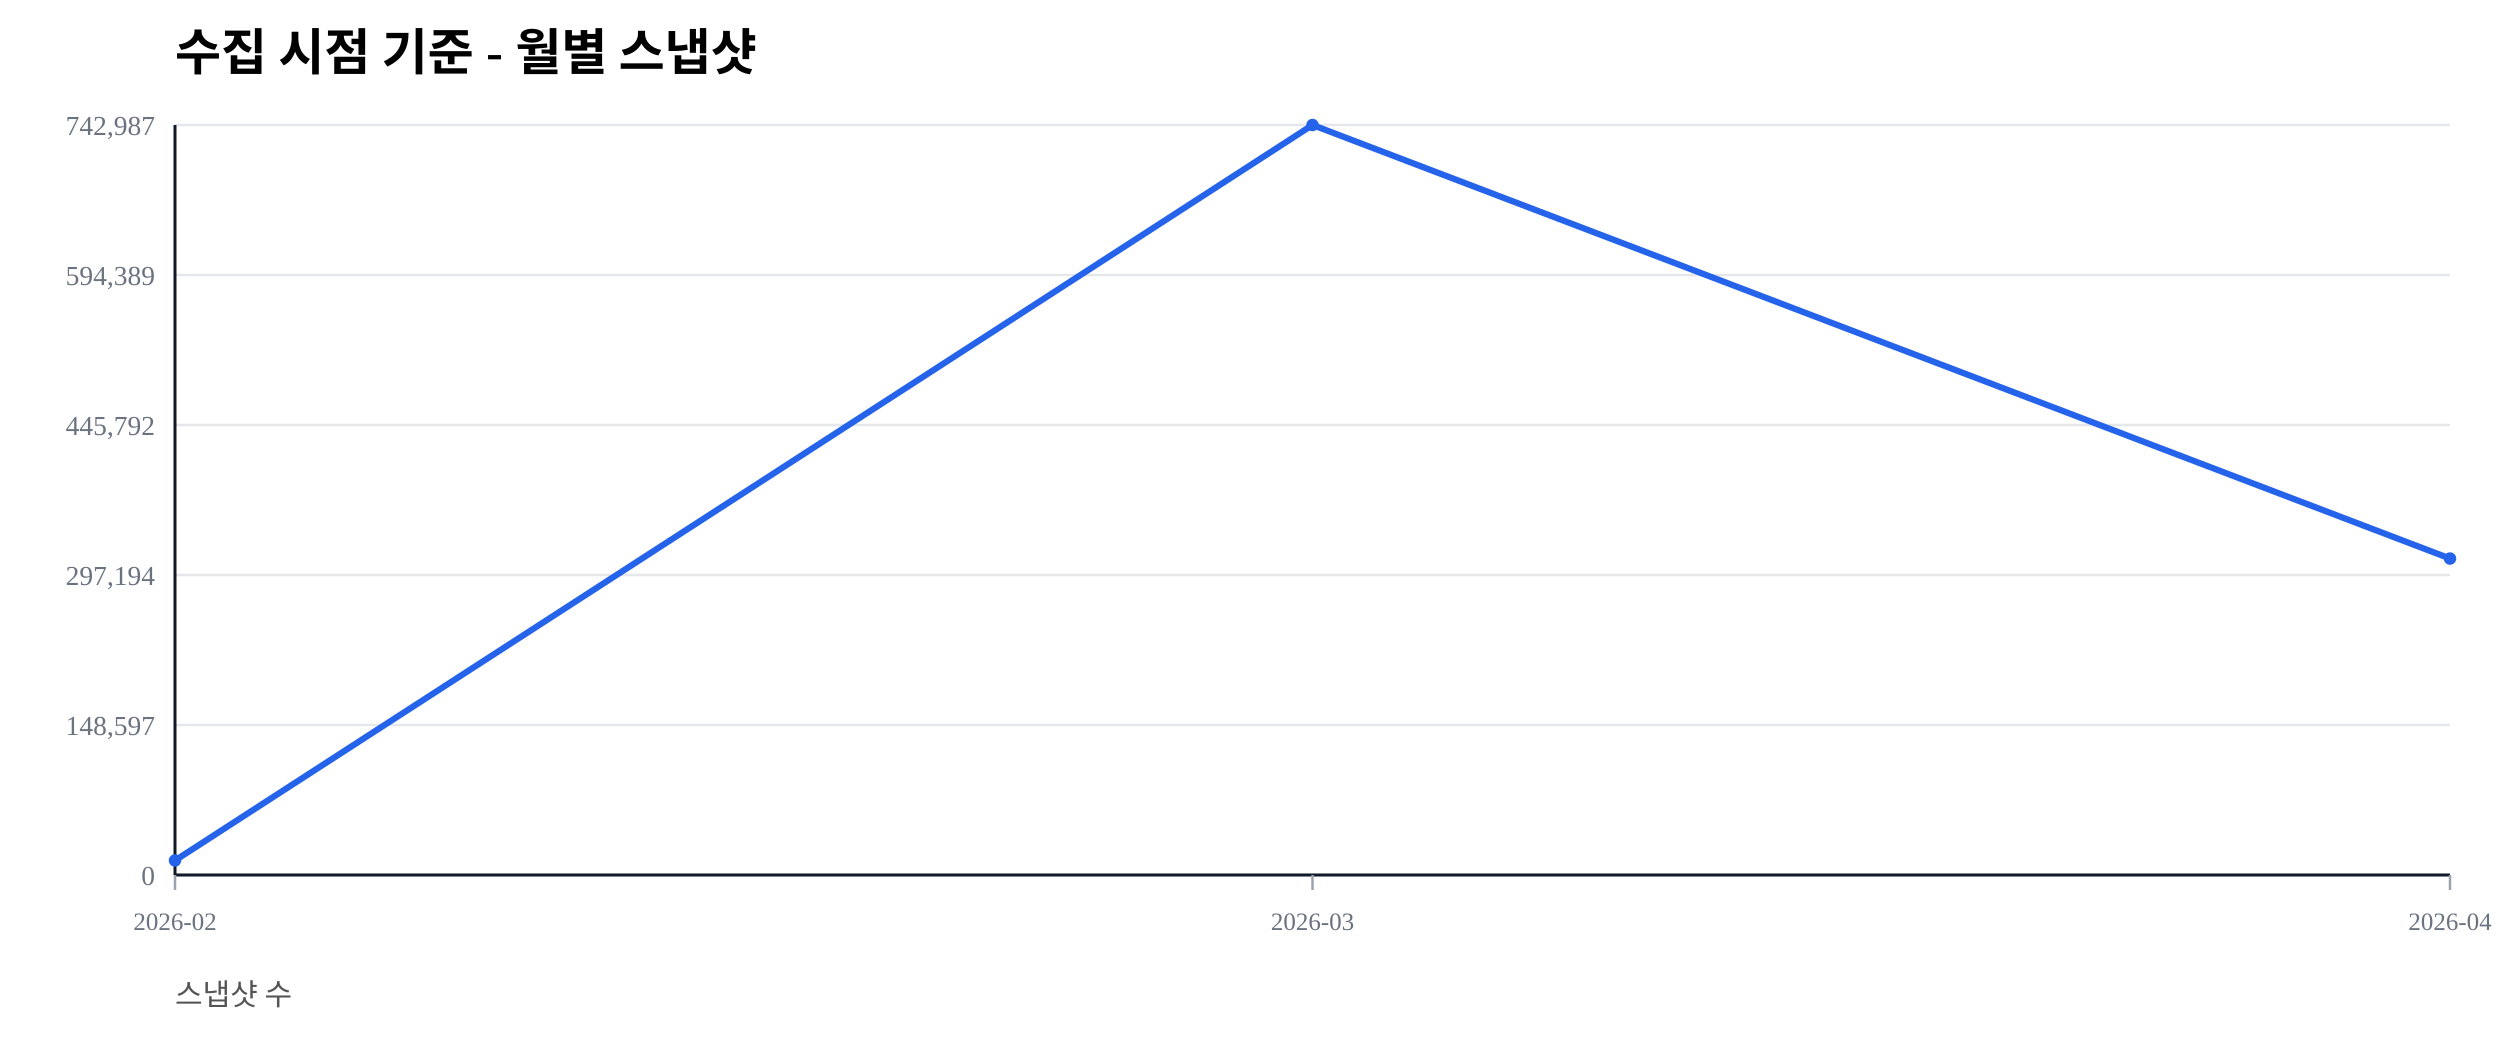
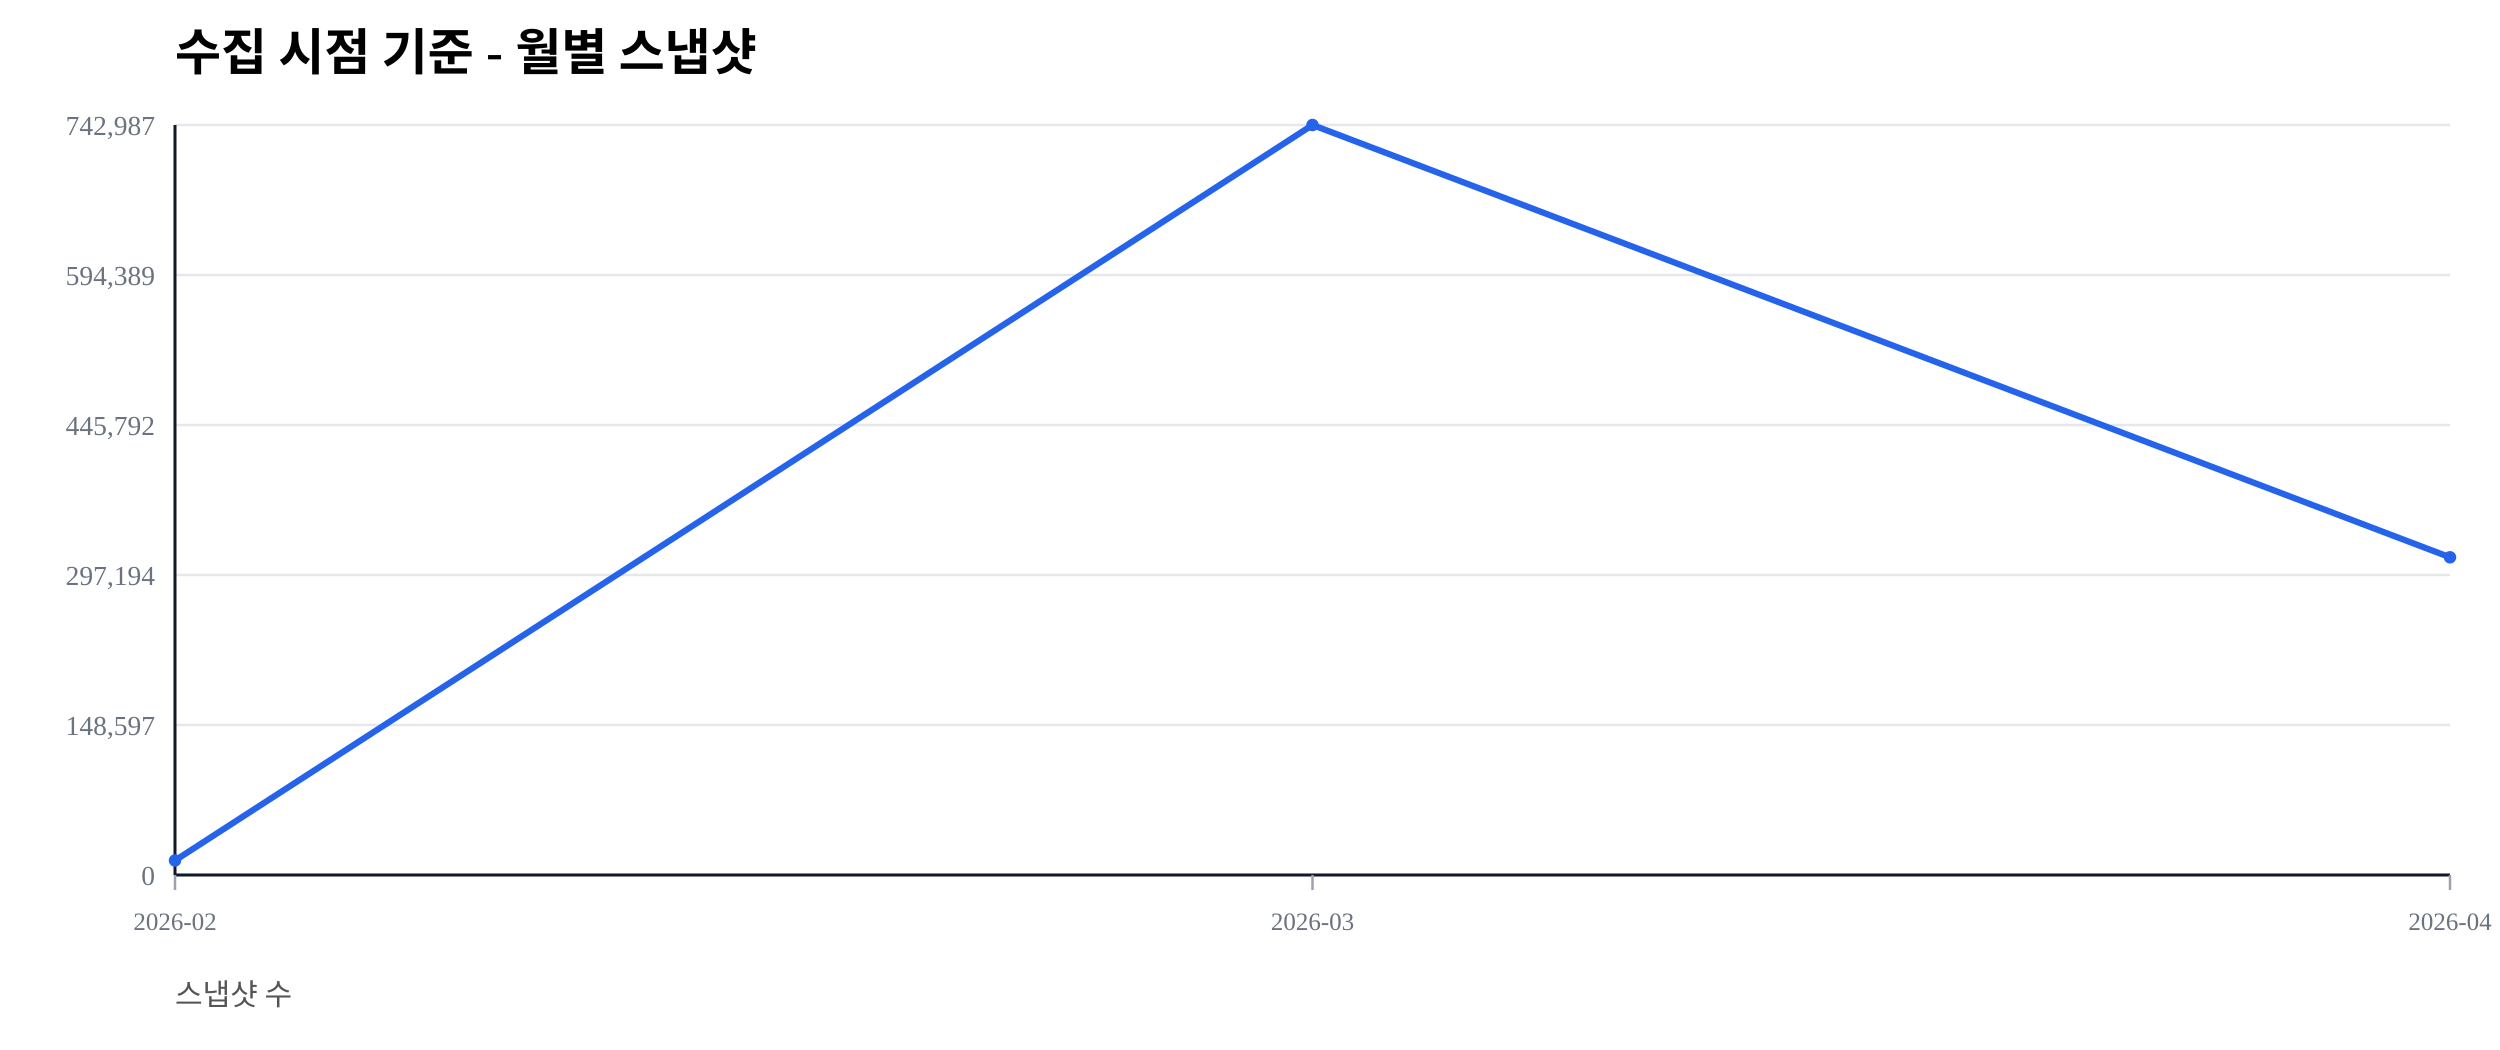
<svg xmlns="http://www.w3.org/2000/svg" width="1000" height="420" viewBox="0 0 1000 420">
  <rect width="100%" height="100%" fill="#ffffff" />
  <text x="70" y="28" font-size="20" font-weight="600">수집 시점 기준 - 월별 스냅샷</text>
  <text x="70" y="402" font-size="12" fill="#555">스냅샷 수</text>
  <line x1="70" y1="350.00" x2="980" y2="350.00" stroke="#e5e7eb" stroke-width="1" />
  <text x="62" y="354.00" font-size="11" fill="#6b7280" text-anchor="end">0</text>
  <line x1="70" y1="290.00" x2="980" y2="290.00" stroke="#e5e7eb" stroke-width="1" />
  <text x="62" y="294.00" font-size="11" fill="#6b7280" text-anchor="end">148,597</text>
  <line x1="70" y1="230.00" x2="980" y2="230.00" stroke="#e5e7eb" stroke-width="1" />
  <text x="62" y="234.00" font-size="11" fill="#6b7280" text-anchor="end">297,194</text>
  <line x1="70" y1="170.00" x2="980" y2="170.00" stroke="#e5e7eb" stroke-width="1" />
  <text x="62" y="174.00" font-size="11" fill="#6b7280" text-anchor="end">445,792</text>
  <line x1="70" y1="110.00" x2="980" y2="110.00" stroke="#e5e7eb" stroke-width="1" />
  <text x="62" y="114.00" font-size="11" fill="#6b7280" text-anchor="end">594,389</text>
  <line x1="70" y1="50.00" x2="980" y2="50.00" stroke="#e5e7eb" stroke-width="1" />
  <text x="62" y="54.00" font-size="11" fill="#6b7280" text-anchor="end">742,987</text>
  <line x1="70" y1="350" x2="980" y2="350" stroke="#111827" stroke-width="1.2" />
  <line x1="70" y1="50" x2="70" y2="350" stroke="#111827" stroke-width="1.2" />
  <line x1="70.00" y1="350" x2="70.00" y2="356" stroke="#9ca3af" stroke-width="1" />
  <text x="70.00" y="372" font-size="10" fill="#6b7280" text-anchor="middle">2026-02</text>
  <line x1="525.00" y1="350" x2="525.00" y2="356" stroke="#9ca3af" stroke-width="1" />
  <text x="525.00" y="372" font-size="10" fill="#6b7280" text-anchor="middle">2026-03</text>
  <line x1="980.00" y1="350" x2="980.00" y2="356" stroke="#9ca3af" stroke-width="1" />
  <text x="980.00" y="372" font-size="10" fill="#6b7280" text-anchor="middle">2026-04</text>
-   <polyline fill="none" stroke="#2563eb" stroke-width="2.5" points="70.00,344.19 525.00,50.00 980.00,223.42" />
+   <polyline fill="none" stroke="#2563eb" stroke-width="2.5" points="70.00,344.19 525.00,50.00 980.00,222.92" />
  <circle cx="70.00" cy="344.19" r="2.5" fill="#2563eb" />
  <circle cx="525.00" cy="50.00" r="2.5" fill="#2563eb" />
-   <circle cx="980.00" cy="223.42" r="2.5" fill="#2563eb" />
+   <circle cx="980.00" cy="222.92" r="2.5" fill="#2563eb" />
</svg>
